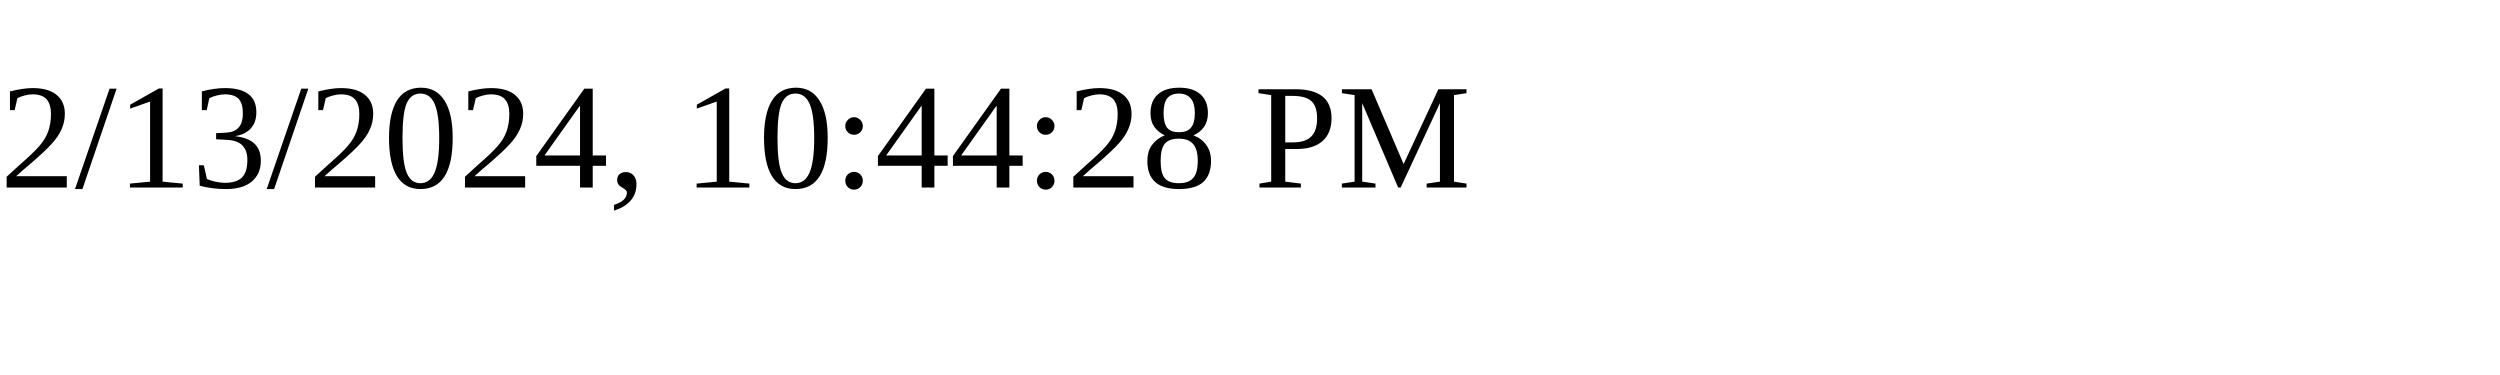
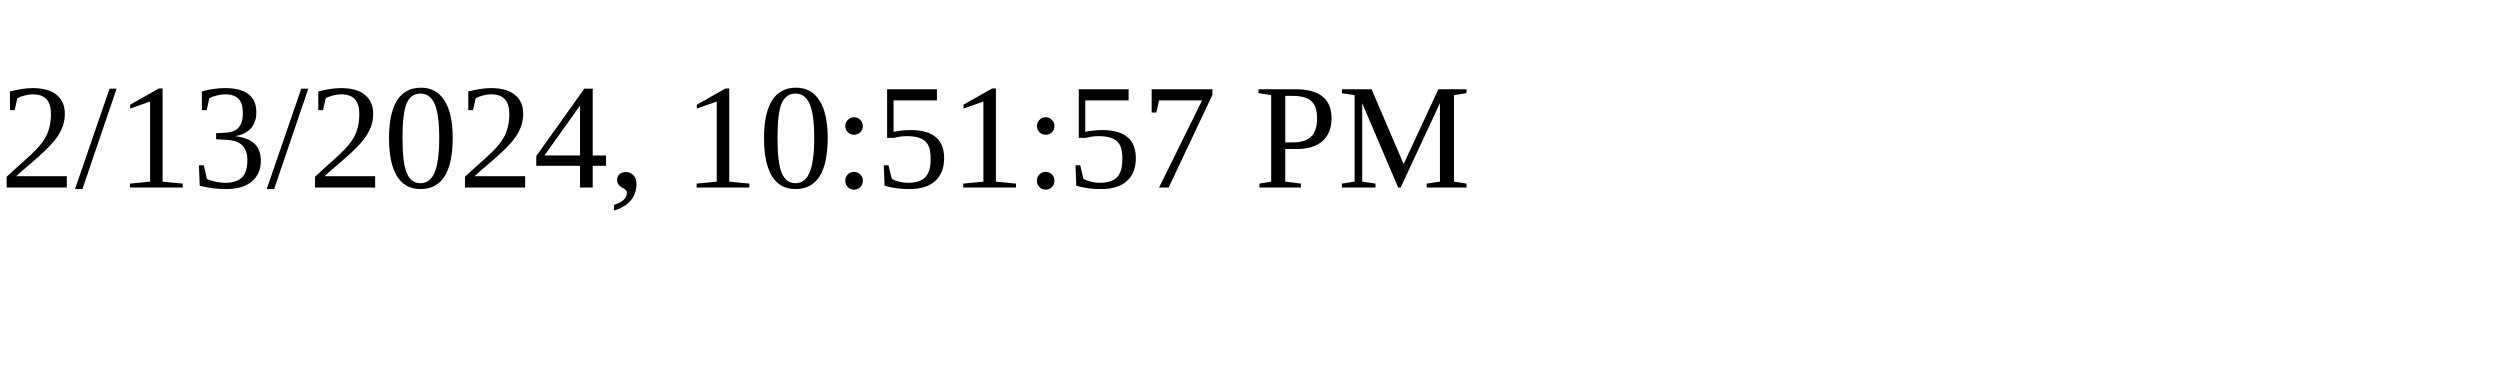
<svg xmlns="http://www.w3.org/2000/svg" height="30" width="200">
-   <text x="0" y="15">2/13/2024, 10:44:28 PM</text>
+   <text x="0" y="15">2/13/2024, 10:51:57 PM</text>
</svg>
